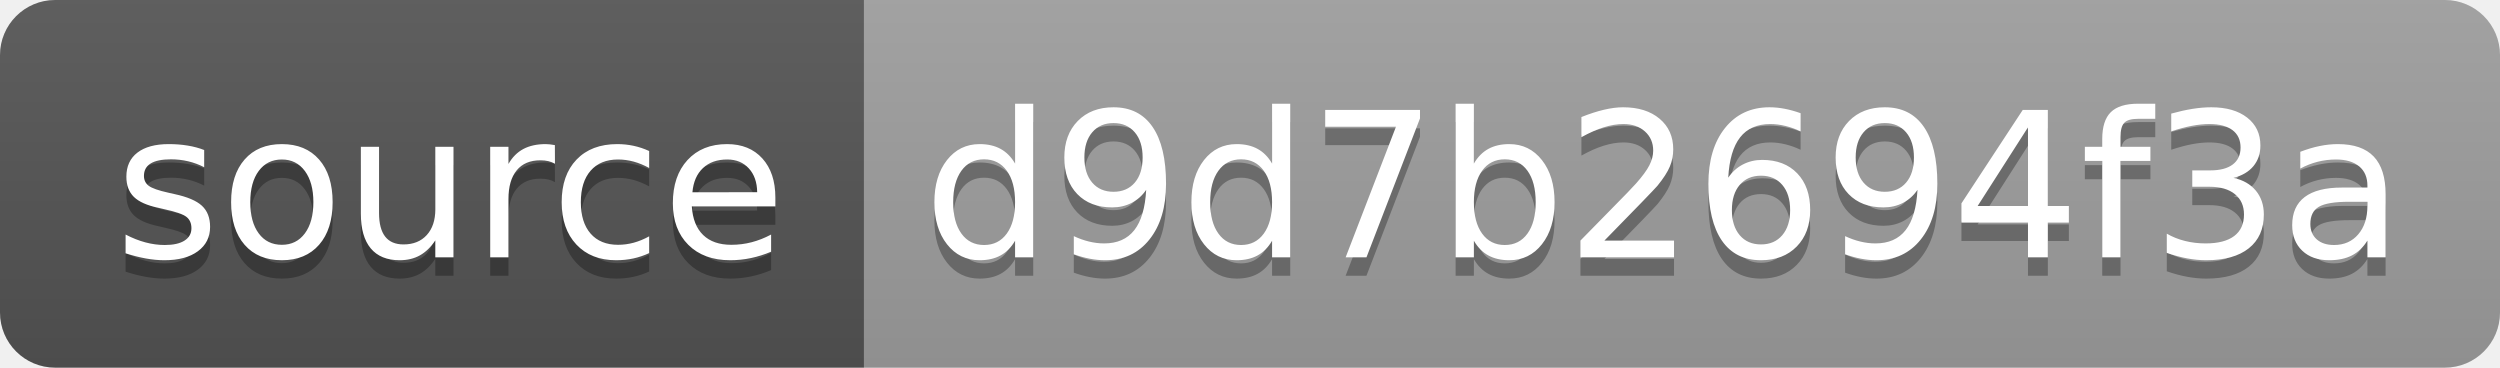
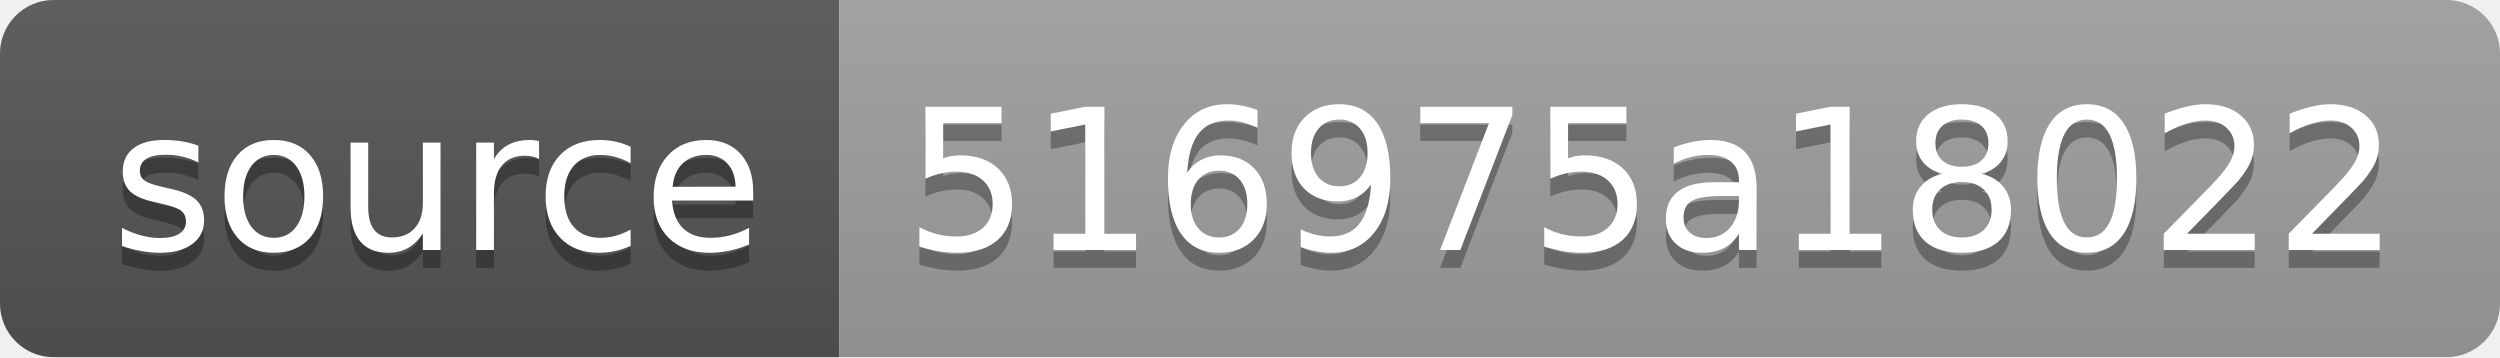
- <svg xmlns="http://www.w3.org/2000/svg" width="136" height="20" role="img" aria-label="source: d9d7b2694f3a">
+ <svg xmlns="http://www.w3.org/2000/svg" width="140" height="20" role="img" aria-label="source: 516975a18022">
  <linearGradient id="s" x2="0" y2="100%">
    <stop offset="0" stop-color="#bbb" stop-opacity=".1" />
    <stop offset="1" stop-opacity=".1" />
  </linearGradient>
  <clipPath id="r">
-     <rect width="136" height="20" rx="3" fill="#fff" />
+     <rect width="140" height="20" rx="3" fill="#fff" />
  </clipPath>
  <g clip-path="url(#r)">
    <rect width="47" height="20" fill="#555" />
-     <rect x="47" width="89" height="20" fill="#9f9f9f" />
-     <rect width="136" height="20" fill="url(#s)" />
+     <rect x="47" width="93" height="20" fill="#9f9f9f" />
+     <rect width="140" height="20" fill="url(#s)" />
  </g>
  <g fill="#fff" text-anchor="middle" font-family="Verdana,Geneva,DejaVu Sans,sans-serif" text-rendering="geometricPrecision" font-size="110">
    <text aria-hidden="true" x="245" y="150" fill="#010101" fill-opacity=".3" transform="scale(.1)" textLength="370">source</text>
    <text x="245" y="140" transform="scale(.1)" fill="#fff" textLength="370">source</text>
-     <text aria-hidden="true" x="905" y="150" fill="#010101" fill-opacity=".3" transform="scale(.1)" textLength="790">d9d7b2694f3a</text>
-     <text x="905" y="140" transform="scale(.1)" fill="#fff" textLength="790">d9d7b2694f3a</text>
+     <text aria-hidden="true" x="925" y="150" fill="#010101" fill-opacity=".3" transform="scale(.1)" textLength="830">516975a18022</text>
+     <text x="925" y="140" transform="scale(.1)" fill="#fff" textLength="830">516975a18022</text>
  </g>
</svg>
